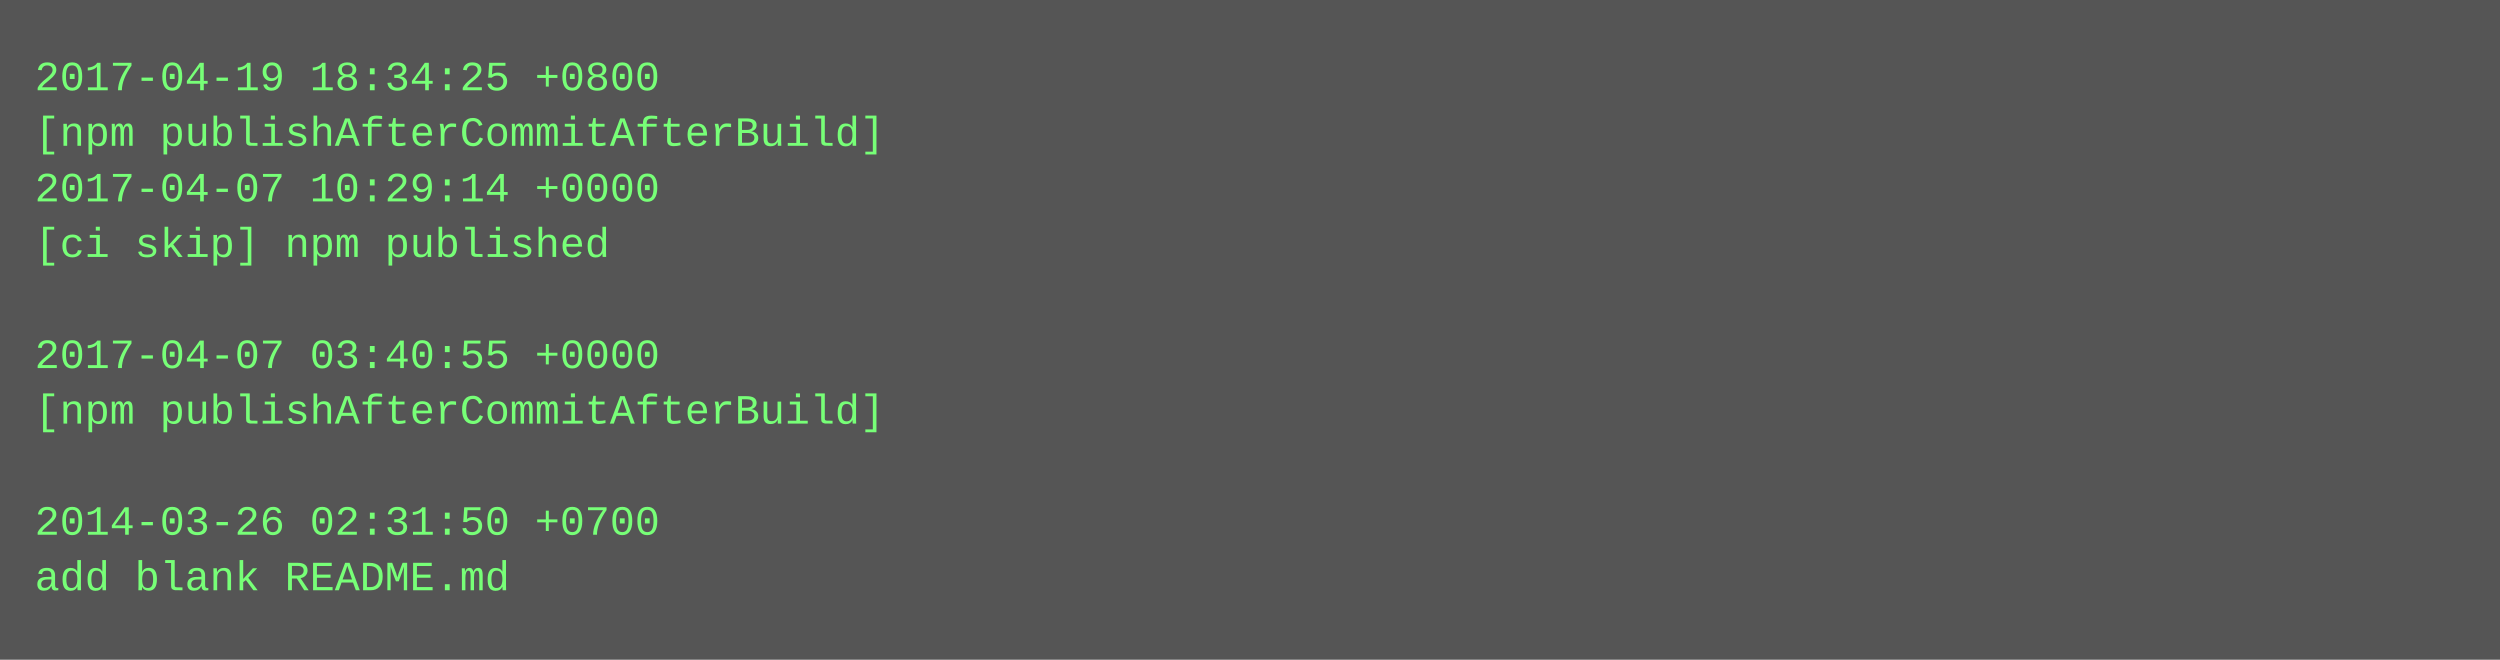
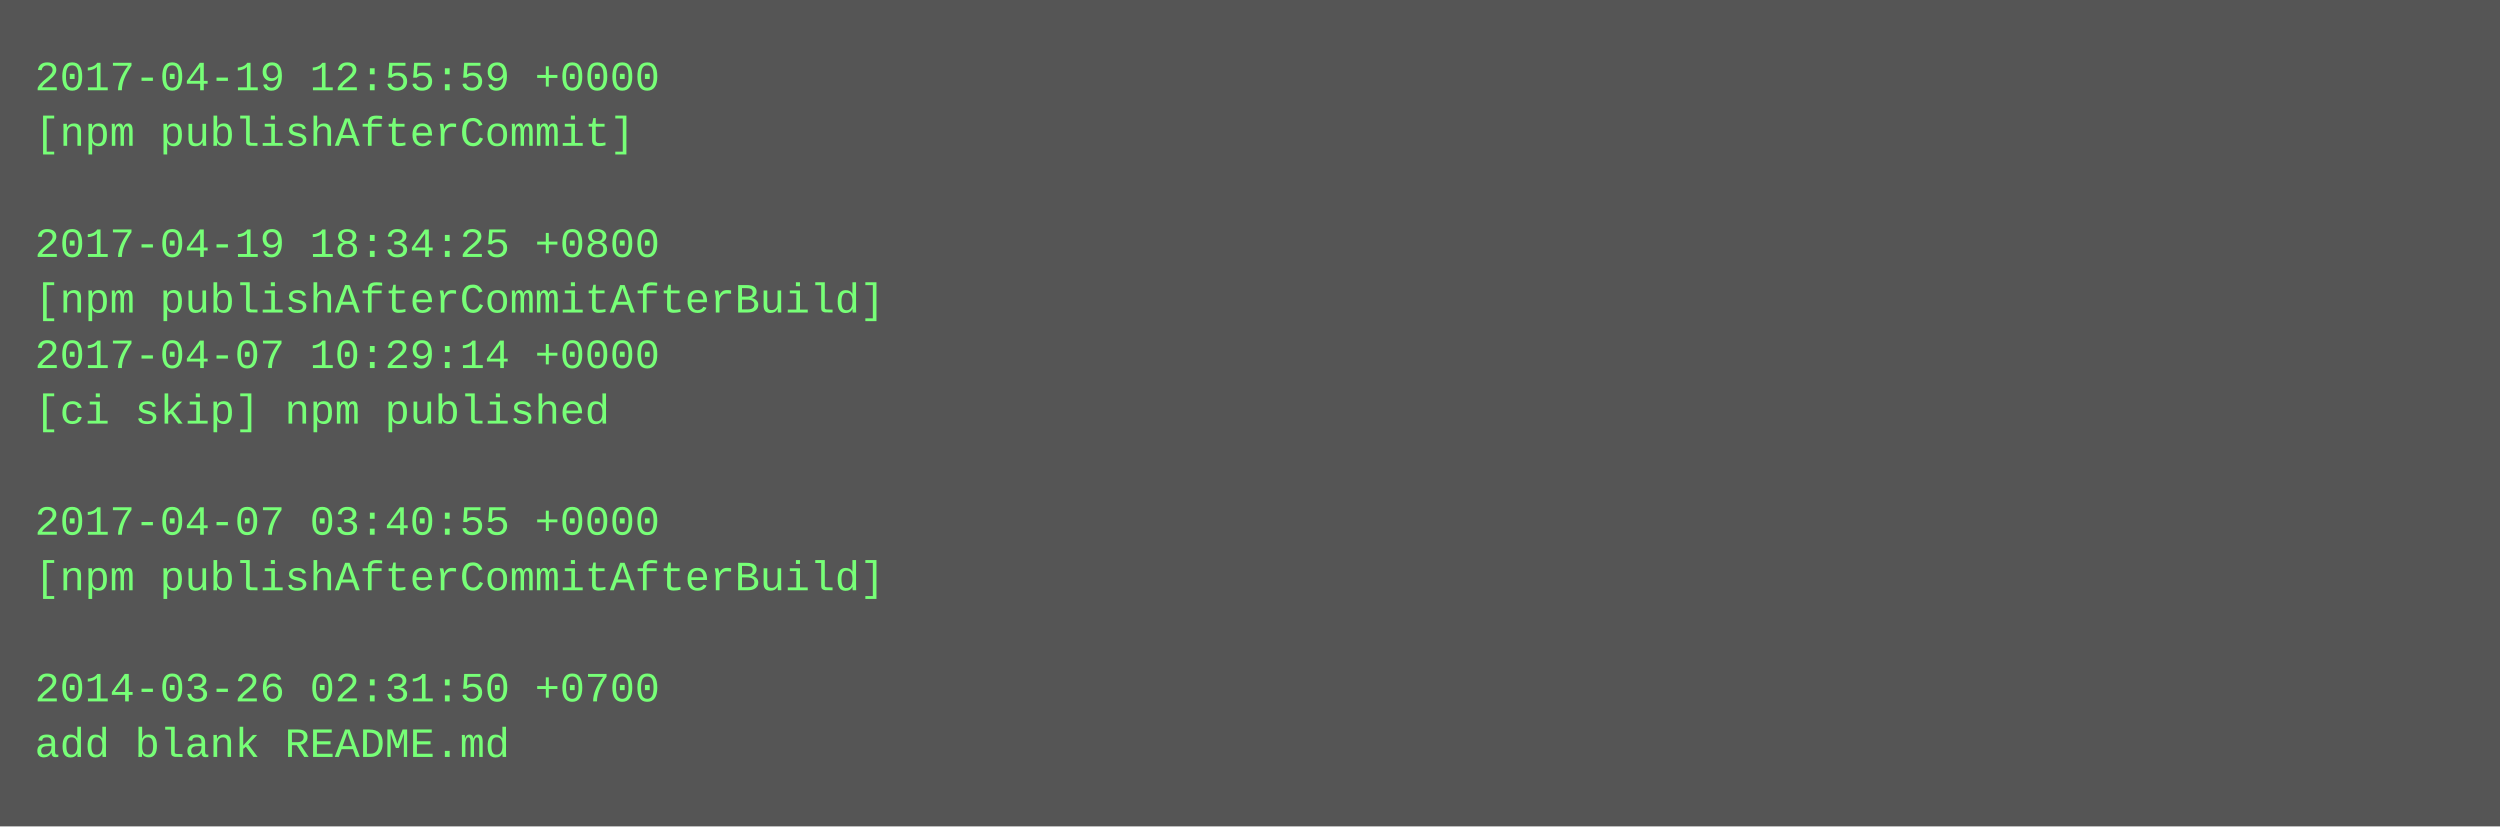
- <svg xmlns="http://www.w3.org/2000/svg" height="190" width="720">
-   <rect height="190" fill="#555" width="720" />
+ <svg xmlns="http://www.w3.org/2000/svg" height="238" width="720">
+   <rect height="238" fill="#555" width="720" />
  <text fill="#7f7" font-family="Courier New" font-size="12" xml:space="preserve">
-     <tspan x="10" y="26">2017-04-19 18:34:25 +0800</tspan>
-     <tspan x="10" y="42">[npm publishAfterCommitAfterBuild]</tspan>
-     <tspan x="10" y="58">2017-04-07 10:29:14 +0000</tspan>
-     <tspan x="10" y="74">[ci skip] npm published</tspan>
-     <tspan x="10" y="90" />
-     <tspan x="10" y="106">2017-04-07 03:40:55 +0000</tspan>
-     <tspan x="10" y="122">[npm publishAfterCommitAfterBuild]</tspan>
+     <tspan x="10" y="26">2017-04-19 12:55:59 +0000</tspan>
+     <tspan x="10" y="42">[npm publishAfterCommit]</tspan>
+     <tspan x="10" y="58" />
+     <tspan x="10" y="74">2017-04-19 18:34:25 +0800</tspan>
+     <tspan x="10" y="90">[npm publishAfterCommitAfterBuild]</tspan>
+     <tspan x="10" y="106">2017-04-07 10:29:14 +0000</tspan>
+     <tspan x="10" y="122">[ci skip] npm published</tspan>
    <tspan x="10" y="138" />
-     <tspan x="10" y="154">2014-03-26 02:31:50 +0700</tspan>
-     <tspan x="10" y="170">add blank README.md</tspan>
+     <tspan x="10" y="154">2017-04-07 03:40:55 +0000</tspan>
+     <tspan x="10" y="170">[npm publishAfterCommitAfterBuild]</tspan>
+     <tspan x="10" y="186" />
+     <tspan x="10" y="202">2014-03-26 02:31:50 +0700</tspan>
+     <tspan x="10" y="218">add blank README.md</tspan>
  </text>
</svg>
